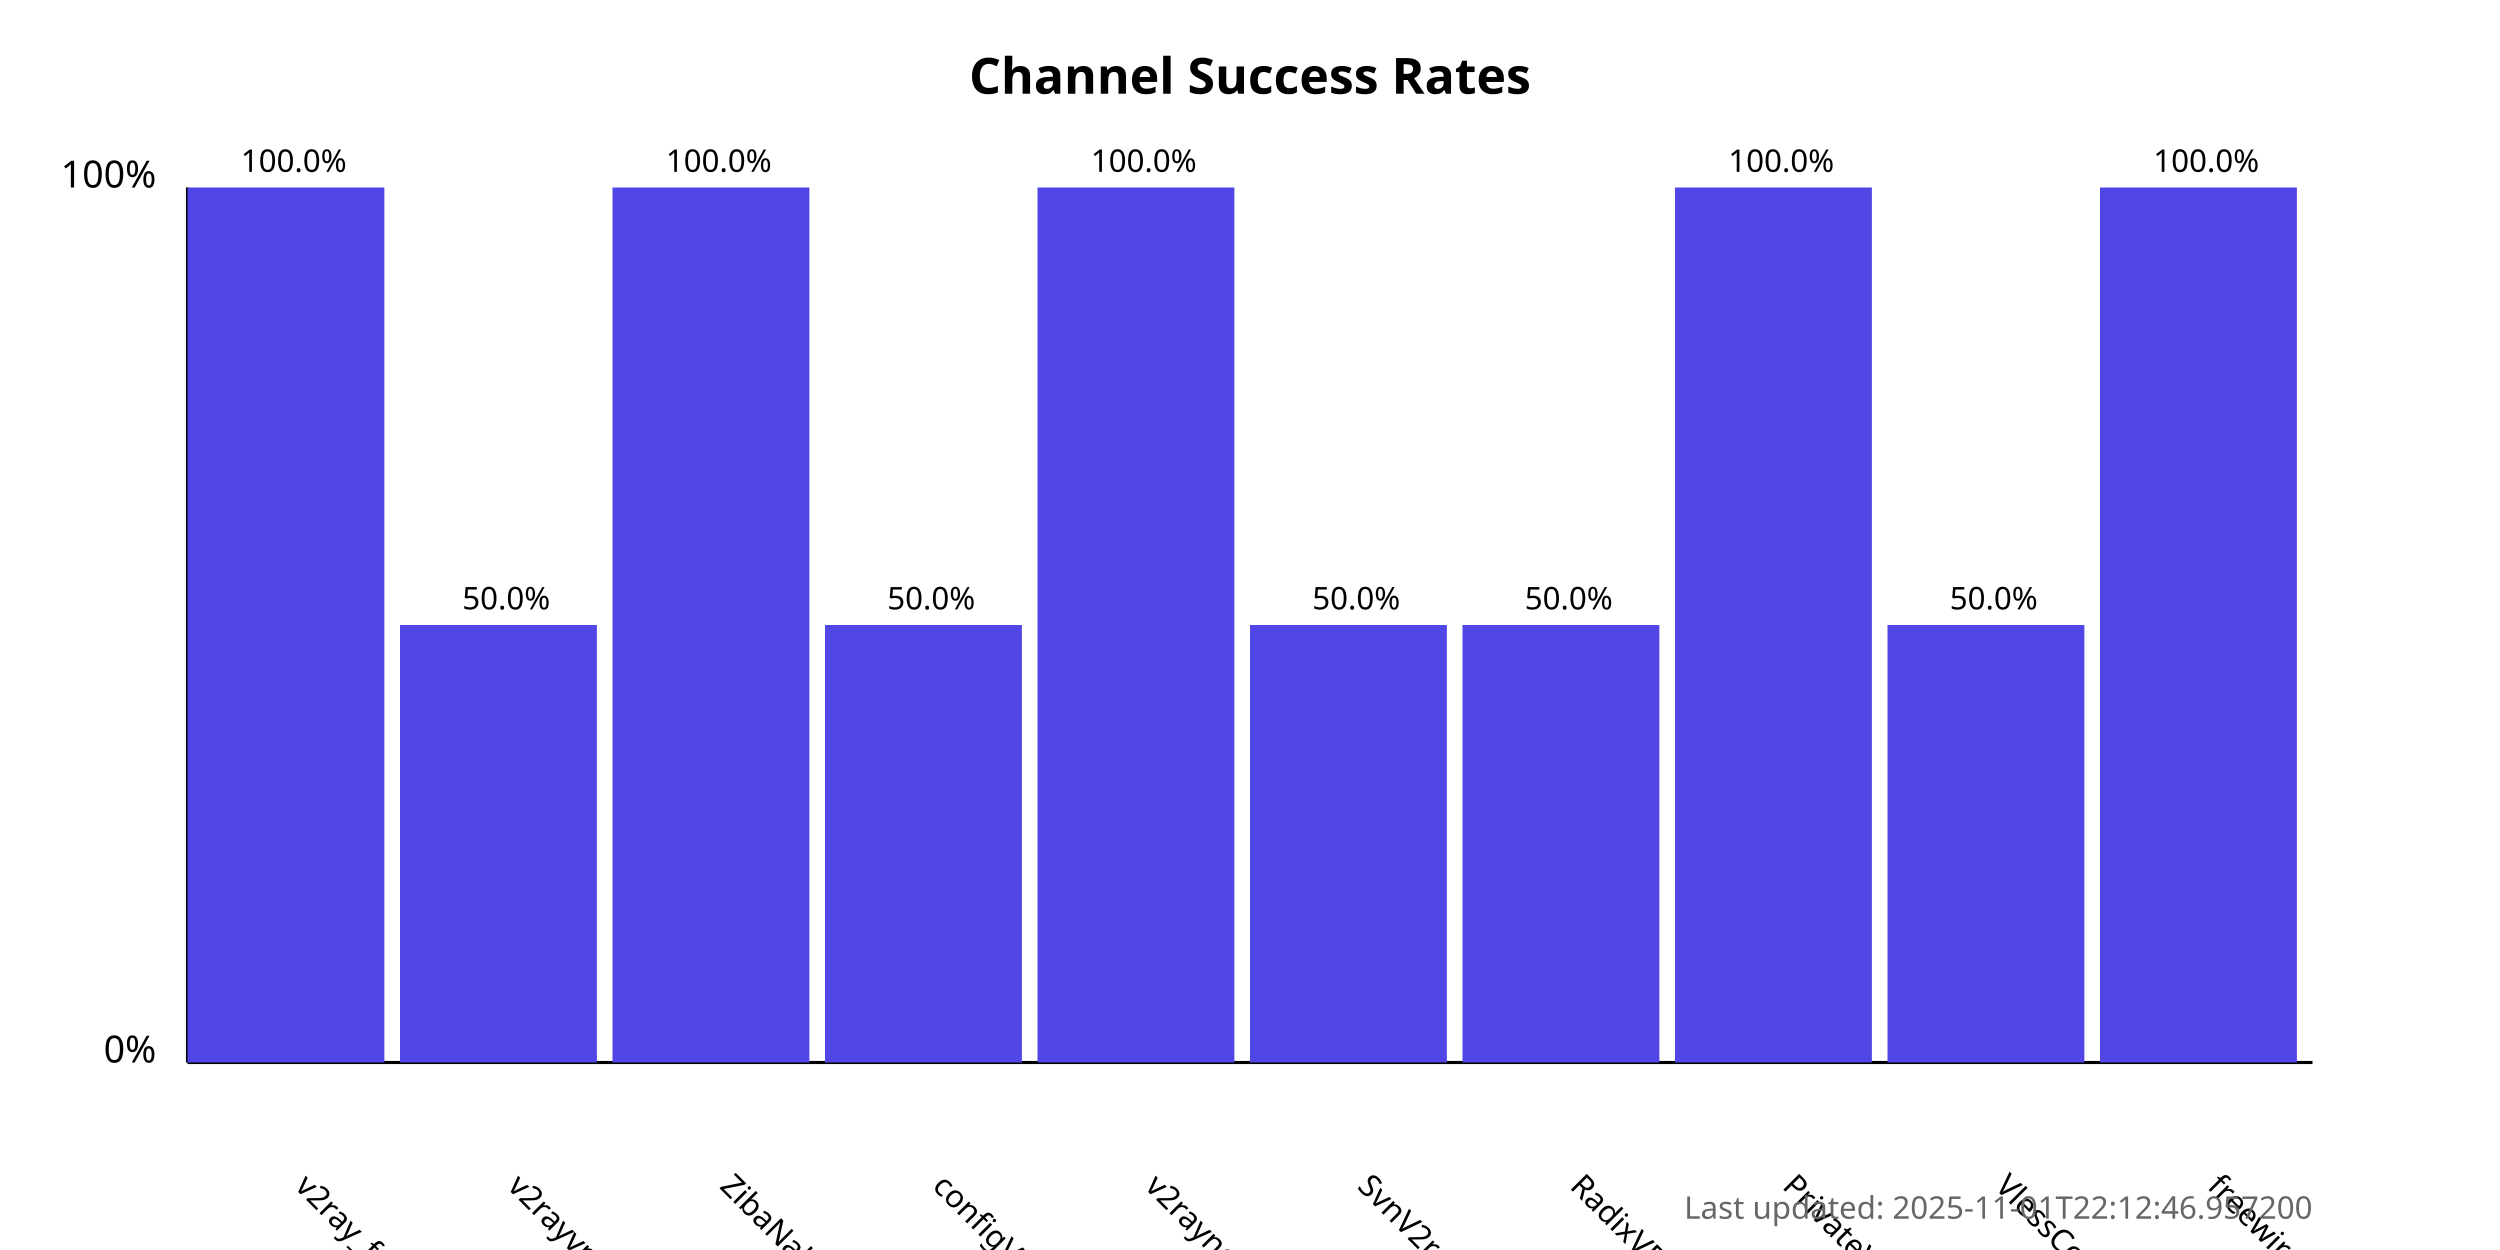
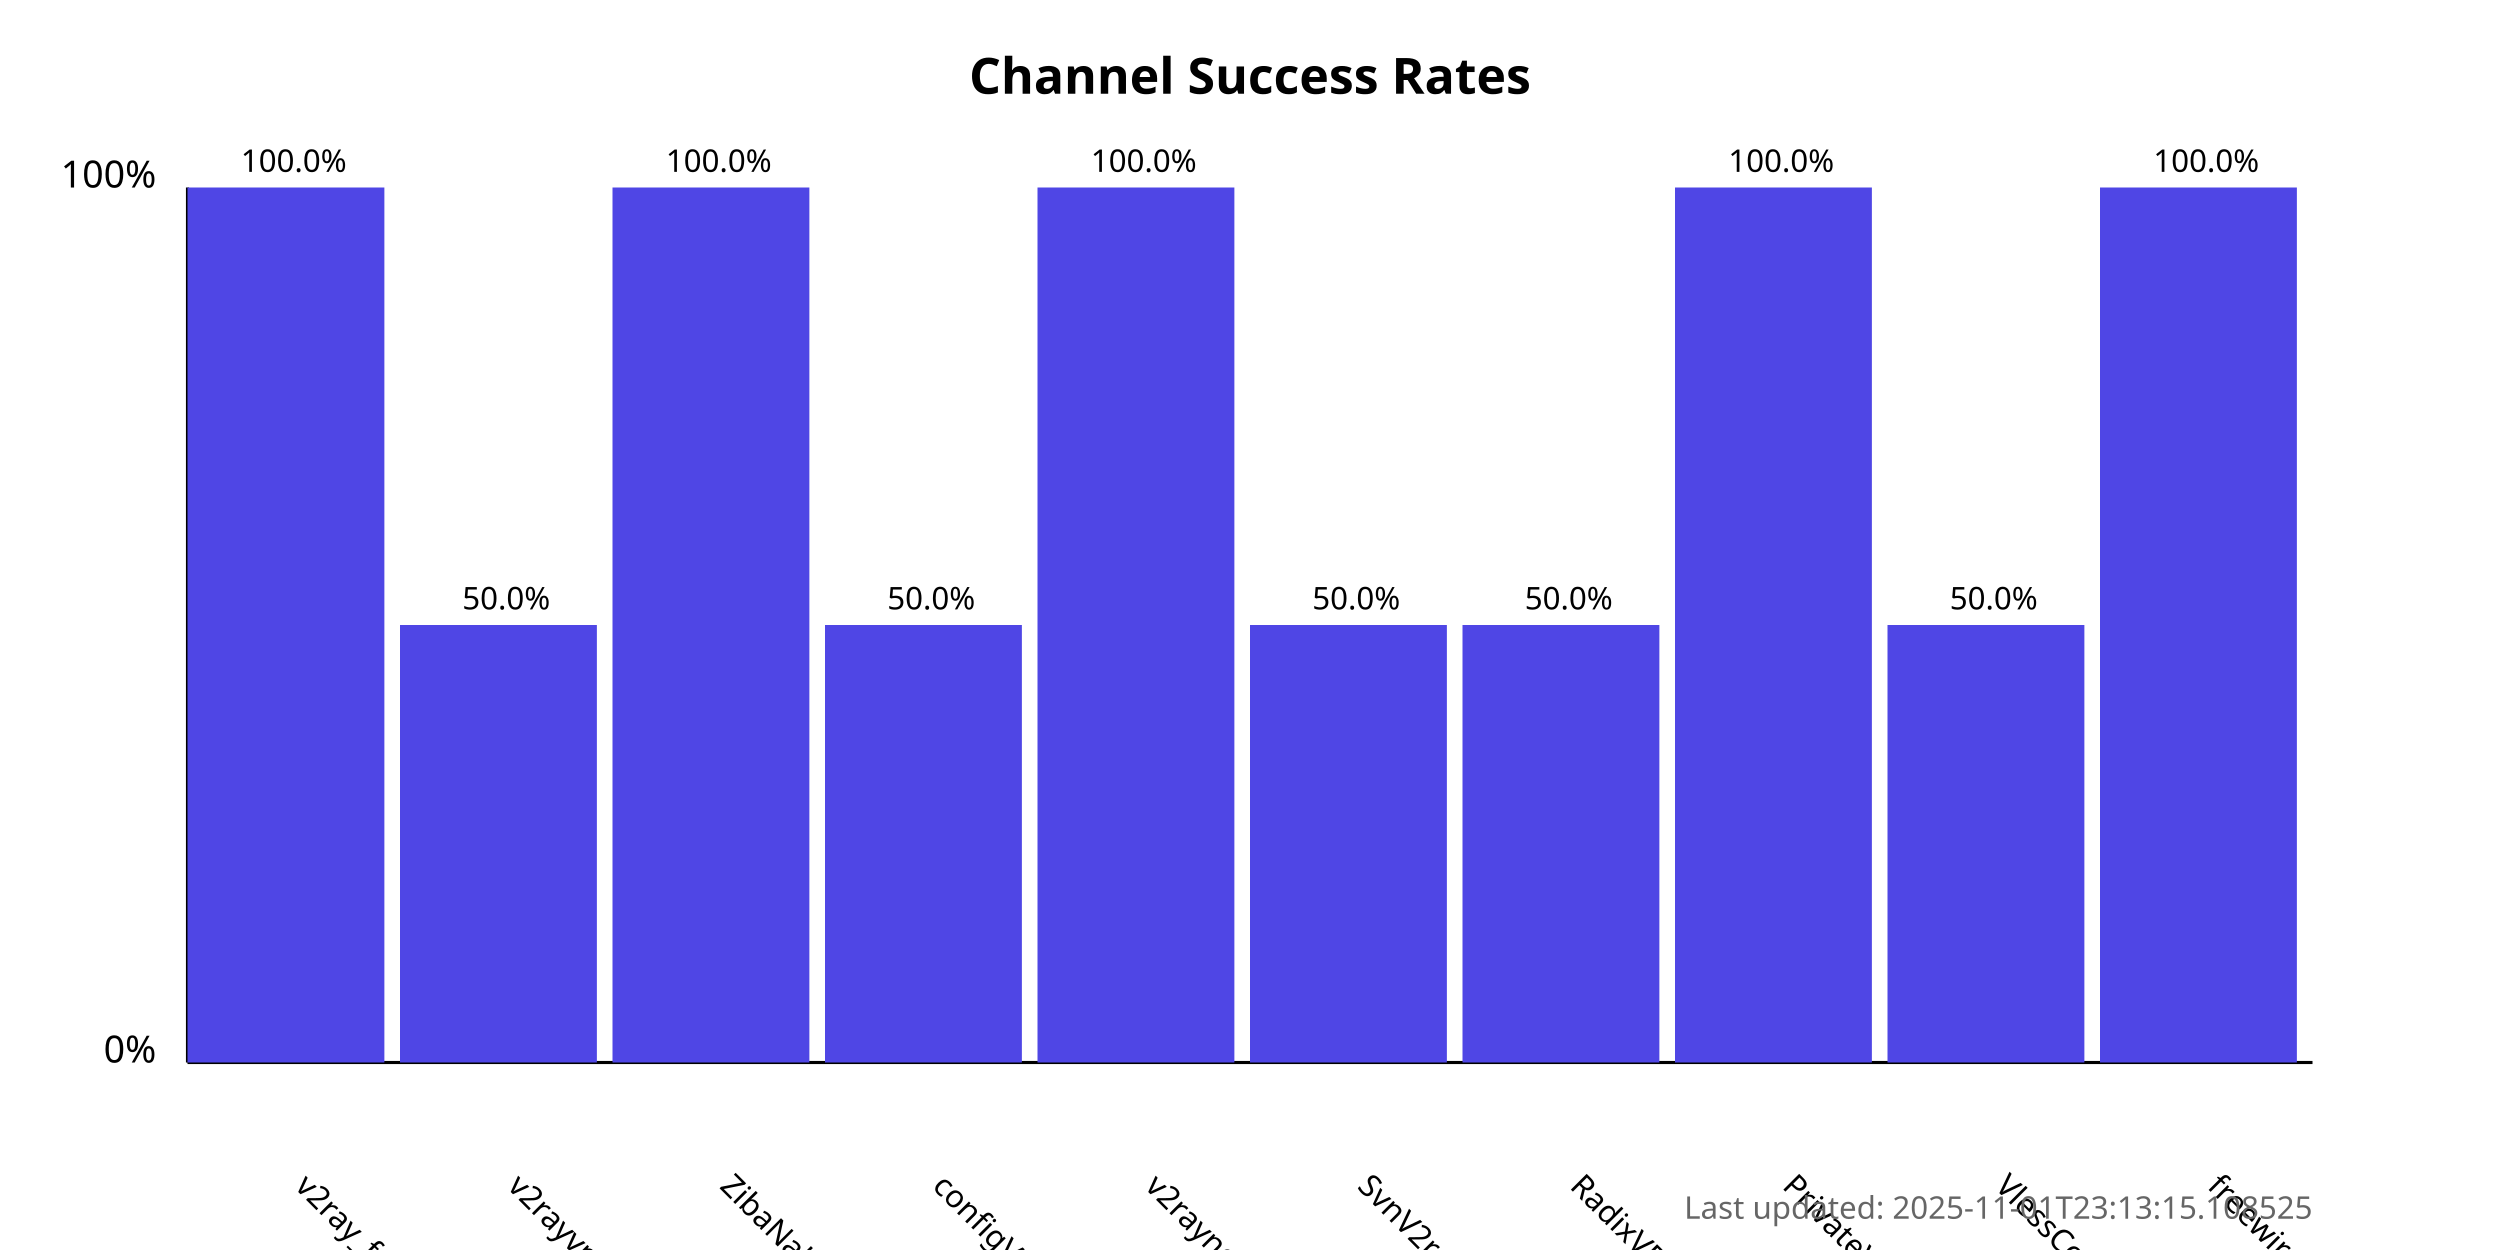
<svg xmlns="http://www.w3.org/2000/svg" width="800" height="400">
  <style>
            .chart-title { font: bold 16px sans-serif; }
            .axis-label { font: 12px sans-serif; }
            .tick-label { font: 10px sans-serif; }
            .bar { fill: #4f46e5; }
            .bar:hover { fill: #6366f1; }
            .timestamp { font: 10px sans-serif; fill: #666; }
        </style>
  <text x="400.0" y="30" text-anchor="middle" class="chart-title">
            Channel Success Rates
        </text>
  <line x1="60" y1="340" x2="60" y2="60" stroke="black" stroke-width="1" />
  <line x1="60" y1="340" x2="740" y2="340" stroke="black" stroke-width="1" />
  <text x="50" y="340" text-anchor="end" class="axis-label">0%</text>
  <text x="50" y="60" text-anchor="end" class="axis-label">100%</text>
  <g>
    <rect x="60" y="60.0" width="63.0" height="280.0" class="bar" />
    <text x="94.0" y="380" transform="rotate(45, 94.0, 380)" text-anchor="start" class="tick-label">
                v2ray_free_conf
            </text>
    <text x="94.0" y="55.0" text-anchor="middle" class="tick-label">
                100.0%
            </text>
  </g>
  <g>
    <rect x="128.0" y="200.0" width="63.0" height="140.0" class="bar" />
    <text x="162.0" y="380" transform="rotate(45, 162.0, 380)" text-anchor="start" class="tick-label">
                v2rayvpno
            </text>
    <text x="162.0" y="195.0" text-anchor="middle" class="tick-label">
                50.0%
            </text>
  </g>
  <g>
    <rect x="196.0" y="60.0" width="63.0" height="280.0" class="bar" />
    <text x="230.0" y="380" transform="rotate(45, 230.0, 380)" text-anchor="start" class="tick-label">
                ZibaNabz
            </text>
    <text x="230.0" y="55.0" text-anchor="middle" class="tick-label">
                100.0%
            </text>
  </g>
  <g>
    <rect x="264.0" y="200.0" width="63.0" height="140.0" class="bar" />
    <text x="298.0" y="380" transform="rotate(45, 298.0, 380)" text-anchor="start" class="tick-label">
                configV2rayForFree
            </text>
    <text x="298.0" y="195.0" text-anchor="middle" class="tick-label">
                50.0%
            </text>
  </g>
  <g>
    <rect x="332.0" y="60.0" width="63.0" height="280.0" class="bar" />
    <text x="366.0" y="380" transform="rotate(45, 366.0, 380)" text-anchor="start" class="tick-label">
                v2rayngvpn
            </text>
    <text x="366.0" y="55.0" text-anchor="middle" class="tick-label">
                100.0%
            </text>
  </g>
  <g>
    <rect x="400.0" y="200.0" width="63.0" height="140.0" class="bar" />
    <text x="434.0" y="380" transform="rotate(45, 434.0, 380)" text-anchor="start" class="tick-label">
                SvnV2ray
            </text>
    <text x="434.0" y="195.0" text-anchor="middle" class="tick-label">
                50.0%
            </text>
  </g>
  <g>
    <rect x="468.0" y="200.0" width="63.0" height="140.0" class="bar" />
    <text x="502.0" y="380" transform="rotate(45, 502.0, 380)" text-anchor="start" class="tick-label">
                RadixVPN
            </text>
    <text x="502.0" y="195.0" text-anchor="middle" class="tick-label">
                50.0%
            </text>
  </g>
  <g>
    <rect x="536.0" y="60.0" width="63.0" height="280.0" class="bar" />
    <text x="570.0" y="380" transform="rotate(45, 570.0, 380)" text-anchor="start" class="tick-label">
                PrivateVPNs
            </text>
    <text x="570.0" y="55.0" text-anchor="middle" class="tick-label">
                100.0%
            </text>
  </g>
  <g>
    <rect x="604.0" y="200.0" width="63.0" height="140.0" class="bar" />
    <text x="638.0" y="380" transform="rotate(45, 638.0, 380)" text-anchor="start" class="tick-label">
                VlessConfig
            </text>
    <text x="638.0" y="195.0" text-anchor="middle" class="tick-label">
                50.0%
            </text>
  </g>
  <g>
    <rect x="672.0" y="60.0" width="63.0" height="280.0" class="bar" />
    <text x="706.0" y="380" transform="rotate(45, 706.0, 380)" text-anchor="start" class="tick-label">
                freewireguard
            </text>
    <text x="706.0" y="55.0" text-anchor="middle" class="tick-label">
                100.0%
            </text>
  </g>
  <text x="740" y="390" text-anchor="end" class="timestamp">
-             Last updated: 2025-11-01T22:12:46.957200
+             Last updated: 2025-11-01T23:13:15.108525
        </text>
</svg>
